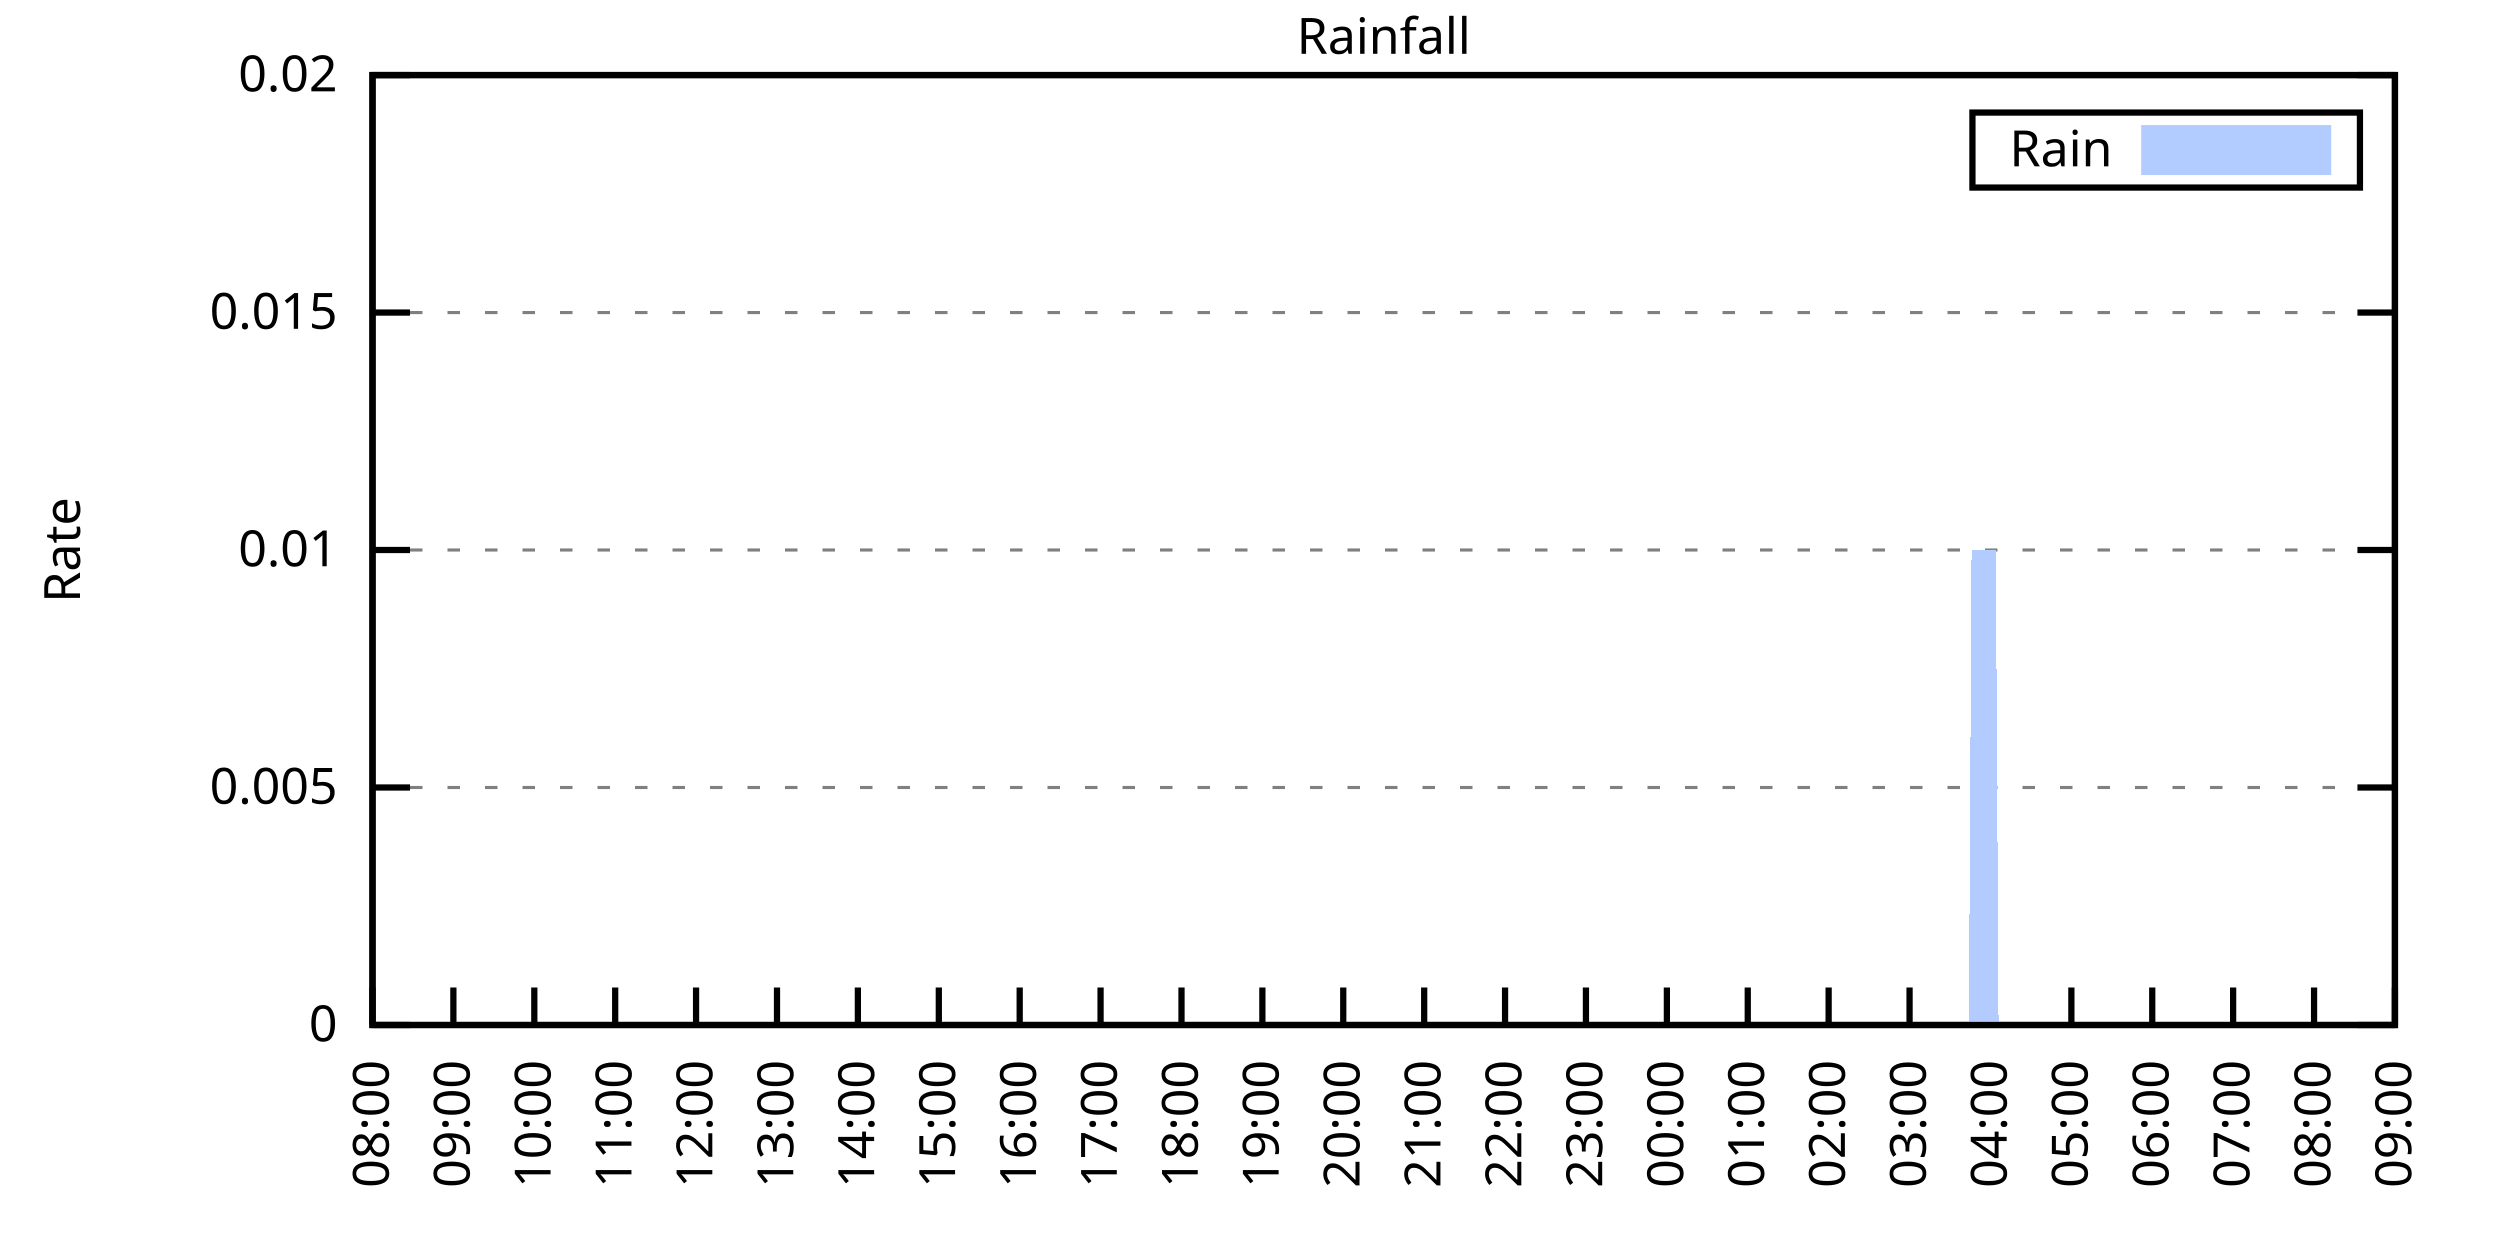
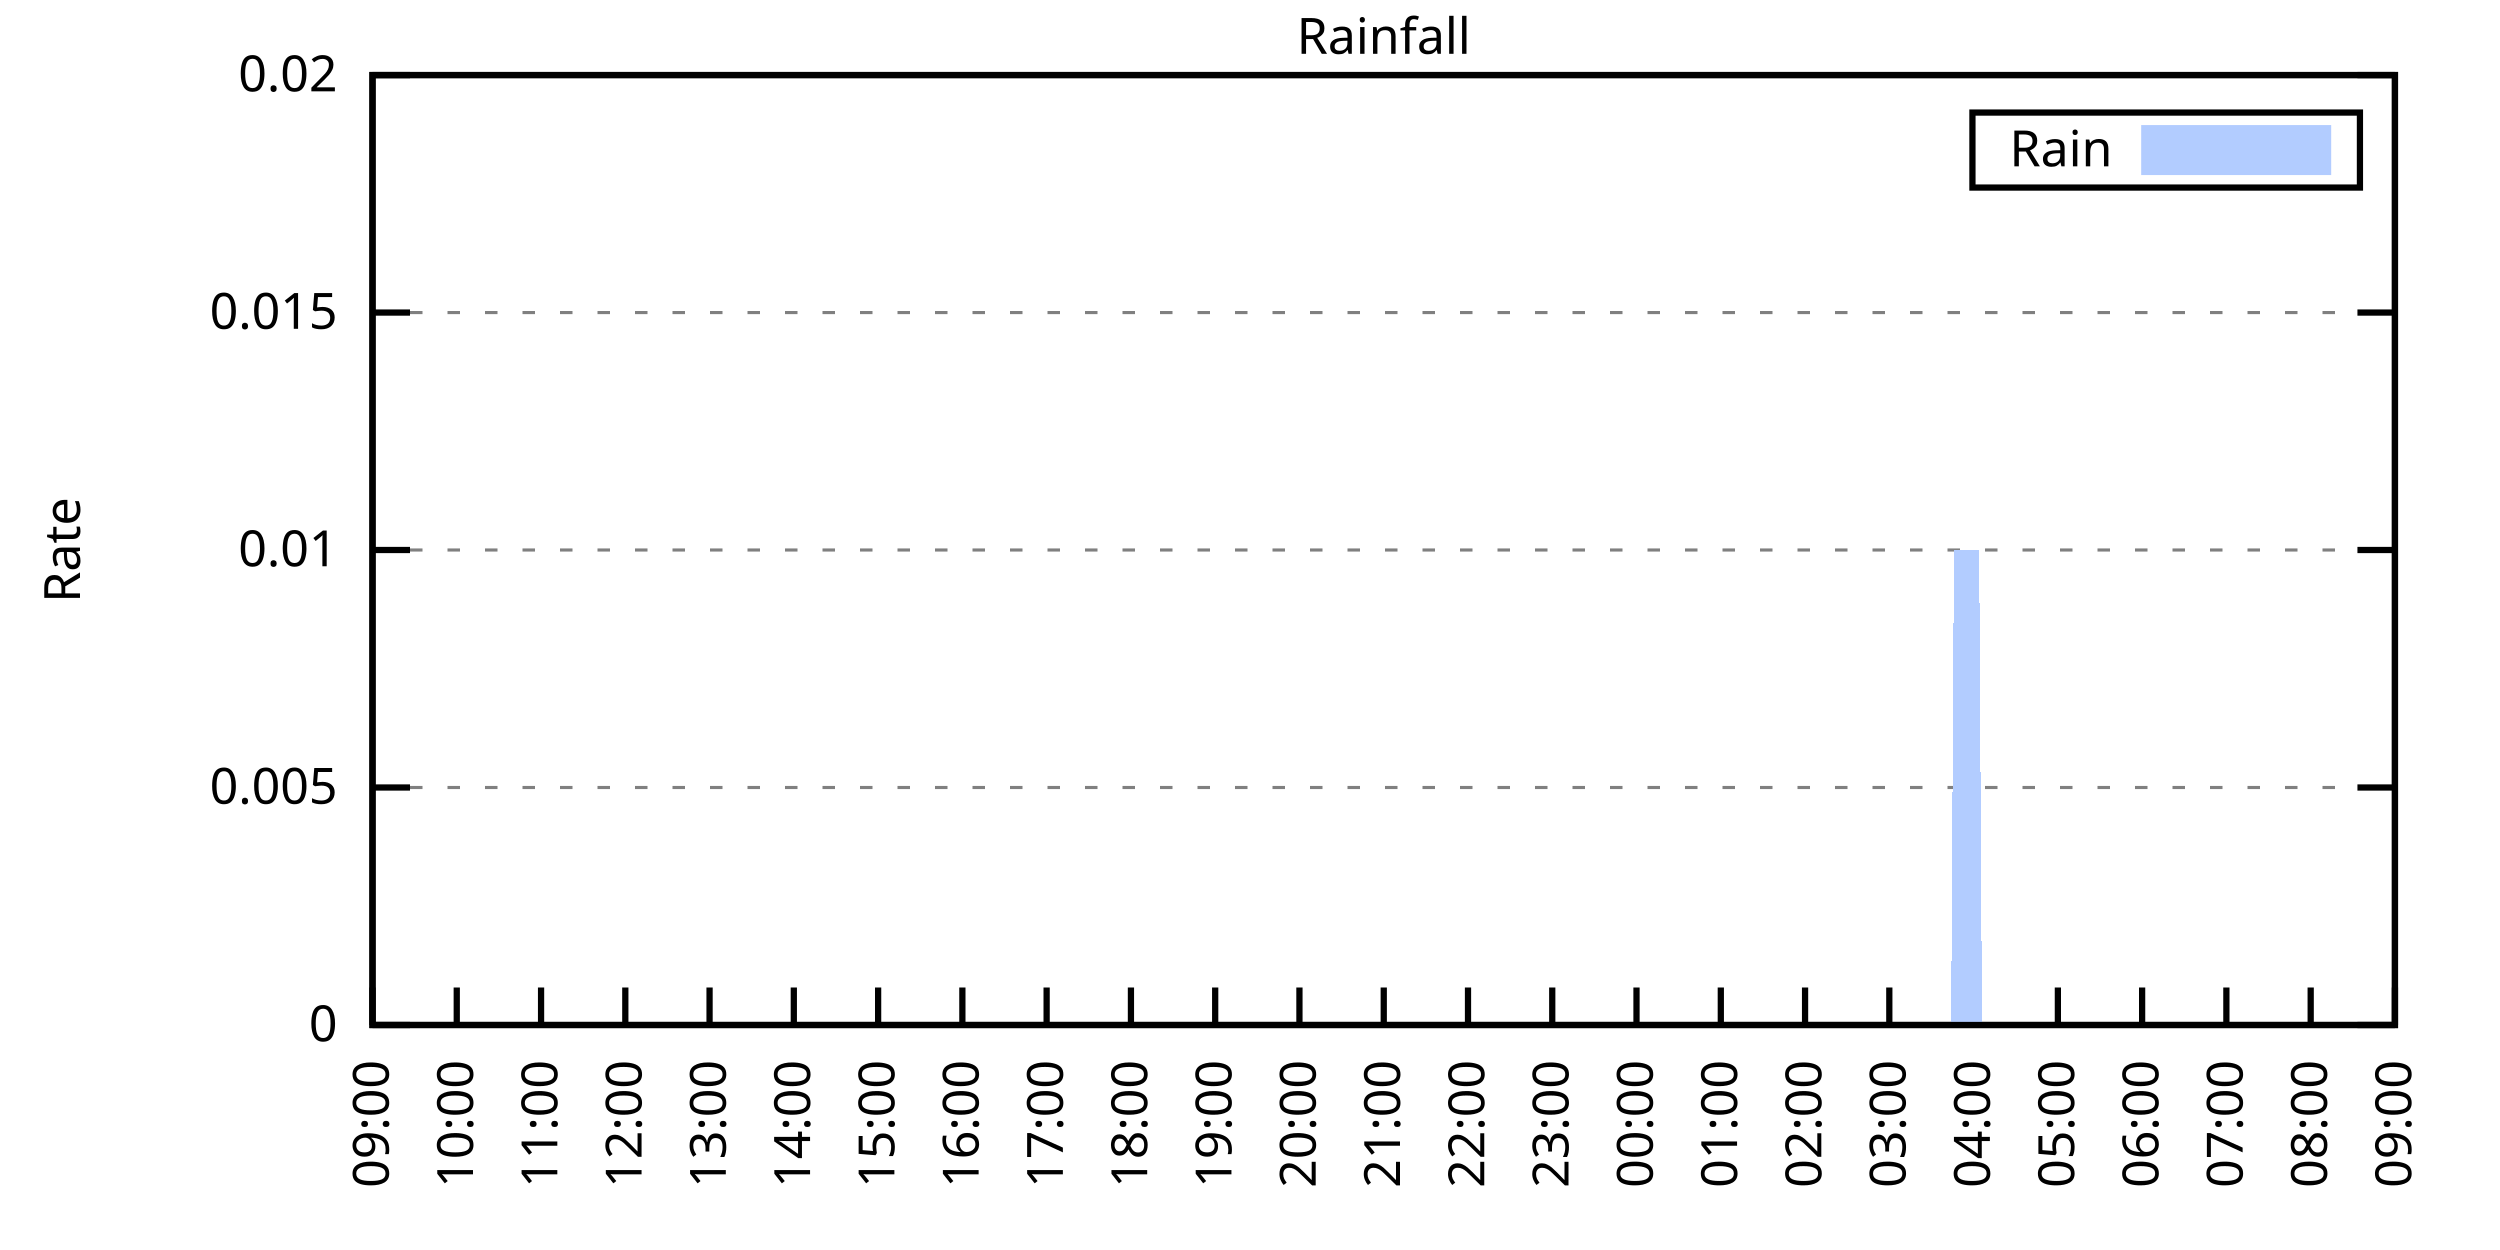
<svg xmlns="http://www.w3.org/2000/svg" xmlns:xlink="http://www.w3.org/1999/xlink" width="400" height="200" viewBox="0 0 400 200">
  <g id="gnuplot_canvas">
    <rect x="0" y="0" width="400" height="200" fill="none" />
    <defs>
      <circle id="gpDot" r="0.5" stroke-width="0.5" stroke="currentColor" />
      <path id="gpPt0" stroke-width="0.333" stroke="currentColor" d="M-1,0 h2 M0,-1 v2" />
      <path id="gpPt1" stroke-width="0.333" stroke="currentColor" d="M-1,-1 L1,1 M1,-1 L-1,1" />
      <path id="gpPt2" stroke-width="0.333" stroke="currentColor" d="M-1,0 L1,0 M0,-1 L0,1 M-1,-1 L1,1 M-1,1 L1,-1" />
      <rect id="gpPt3" stroke-width="0.333" stroke="currentColor" x="-1" y="-1" width="2" height="2" />
      <rect id="gpPt4" stroke-width="0.333" stroke="currentColor" fill="currentColor" x="-1" y="-1" width="2" height="2" />
      <circle id="gpPt5" stroke-width="0.333" stroke="currentColor" cx="0" cy="0" r="1" />
      <use xlink:href="#gpPt5" id="gpPt6" fill="currentColor" stroke="none" />
      <path id="gpPt7" stroke-width="0.333" stroke="currentColor" d="M0,-1.33 L-1.33,0.67 L1.33,0.67 z" />
      <use xlink:href="#gpPt7" id="gpPt8" fill="currentColor" stroke="none" />
      <use xlink:href="#gpPt7" id="gpPt9" stroke="currentColor" transform="rotate(180)" />
      <use xlink:href="#gpPt9" id="gpPt10" fill="currentColor" stroke="none" />
      <use xlink:href="#gpPt3" id="gpPt11" stroke="currentColor" transform="rotate(45)" />
      <use xlink:href="#gpPt11" id="gpPt12" fill="currentColor" stroke="none" />
      <path id="gpPt13" stroke-width="0.333" stroke="currentColor" d="M0,1.330 L1.265,0.411 L0.782,-1.067 L-0.782,-1.076 L-1.265,0.411 z" />
      <use xlink:href="#gpPt13" id="gpPt14" fill="currentColor" stroke="none" />
      <filter id="textbox" filterUnits="objectBoundingBox" x="0" y="0" height="1" width="1">
        <feFlood flood-color="white" flood-opacity="1" result="bgnd" />
        <feComposite in="SourceGraphic" in2="bgnd" operator="atop" />
      </filter>
      <filter id="greybox" filterUnits="objectBoundingBox" x="0" y="0" height="1" width="1">
        <feFlood flood-color="lightgrey" flood-opacity="1" result="grey" />
        <feComposite in="SourceGraphic" in2="grey" operator="atop" />
      </filter>
    </defs>
    <g fill="none" color="white" stroke="currentColor" stroke-width="1.00" stroke-linecap="butt" stroke-linejoin="miter">
</g>
    <g fill="none" color="black" stroke="currentColor" stroke-width="1.00" stroke-linecap="butt" stroke-linejoin="miter">
      <g stroke="none" shape-rendering="crispEdges">
        <polygon fill="rgb(255, 255, 255)" points="59.60,164.00 383.18,164.00 383.18,12.02 59.60,12.02 " />
      </g>
    </g>
    <g fill="none" color="black" stroke="currentColor" stroke-width="1.00" stroke-linecap="butt" stroke-linejoin="miter">
</g>
    <g fill="none" color="black" stroke="black" stroke-width="0.50" stroke-linecap="butt" stroke-linejoin="miter">
</g>
    <g fill="none" color="gray" stroke="currentColor" stroke-width="0.50" stroke-linecap="butt" stroke-linejoin="miter">
      <path stroke="gray" stroke-dasharray="2,4" class="gridline" d="M59.60,164.00 L383.19,164.00  " />
    </g>
    <g fill="none" color="gray" stroke="gray" stroke-width="1.00" stroke-linecap="butt" stroke-linejoin="miter">
</g>
    <g fill="none" color="black" stroke="currentColor" stroke-width="1.00" stroke-linecap="butt" stroke-linejoin="miter">
      <path stroke="black" d="M59.60,164.00 L65.60,164.00 M383.19,164.00 L377.19,164.00  " />
      <g transform="translate(54.00,166.60)" stroke="none" fill="black" font-family="Sans" font-size="8.00" text-anchor="end">
        <text>
          <tspan font-family="Sans"> 0</tspan>
        </text>
      </g>
    </g>
    <g fill="none" color="black" stroke="currentColor" stroke-width="1.00" stroke-linecap="butt" stroke-linejoin="miter">
</g>
    <g fill="none" color="black" stroke="black" stroke-width="0.50" stroke-linecap="butt" stroke-linejoin="miter">
</g>
    <g fill="none" color="gray" stroke="currentColor" stroke-width="0.50" stroke-linecap="butt" stroke-linejoin="miter">
      <path stroke="gray" stroke-dasharray="2,4" class="gridline" d="M59.60,126.00 L383.19,126.00  " />
    </g>
    <g fill="none" color="gray" stroke="gray" stroke-width="1.00" stroke-linecap="butt" stroke-linejoin="miter">
</g>
    <g fill="none" color="black" stroke="currentColor" stroke-width="1.00" stroke-linecap="butt" stroke-linejoin="miter">
      <path stroke="black" d="M59.60,126.00 L65.60,126.00 M383.19,126.00 L377.19,126.00  " />
      <g transform="translate(54.00,128.60)" stroke="none" fill="black" font-family="Sans" font-size="8.00" text-anchor="end">
        <text>
          <tspan font-family="Sans"> 0.005</tspan>
        </text>
      </g>
    </g>
    <g fill="none" color="black" stroke="currentColor" stroke-width="1.00" stroke-linecap="butt" stroke-linejoin="miter">
</g>
    <g fill="none" color="black" stroke="black" stroke-width="0.50" stroke-linecap="butt" stroke-linejoin="miter">
</g>
    <g fill="none" color="gray" stroke="currentColor" stroke-width="0.50" stroke-linecap="butt" stroke-linejoin="miter">
      <path stroke="gray" stroke-dasharray="2,4" class="gridline" d="M59.60,88.00 L383.19,88.00  " />
    </g>
    <g fill="none" color="gray" stroke="gray" stroke-width="1.00" stroke-linecap="butt" stroke-linejoin="miter">
</g>
    <g fill="none" color="black" stroke="currentColor" stroke-width="1.00" stroke-linecap="butt" stroke-linejoin="miter">
      <path stroke="black" d="M59.60,88.00 L65.60,88.00 M383.19,88.00 L377.19,88.00  " />
      <g transform="translate(54.00,90.60)" stroke="none" fill="black" font-family="Sans" font-size="8.00" text-anchor="end">
        <text>
          <tspan font-family="Sans"> 0.01</tspan>
        </text>
      </g>
    </g>
    <g fill="none" color="black" stroke="currentColor" stroke-width="1.00" stroke-linecap="butt" stroke-linejoin="miter">
</g>
    <g fill="none" color="black" stroke="black" stroke-width="0.50" stroke-linecap="butt" stroke-linejoin="miter">
</g>
    <g fill="none" color="gray" stroke="currentColor" stroke-width="0.50" stroke-linecap="butt" stroke-linejoin="miter">
      <path stroke="gray" stroke-dasharray="2,4" class="gridline" d="M59.60,50.01 L383.19,50.01  " />
    </g>
    <g fill="none" color="gray" stroke="gray" stroke-width="1.00" stroke-linecap="butt" stroke-linejoin="miter">
</g>
    <g fill="none" color="black" stroke="currentColor" stroke-width="1.00" stroke-linecap="butt" stroke-linejoin="miter">
      <path stroke="black" d="M59.60,50.01 L65.60,50.01 M383.19,50.01 L377.19,50.01  " />
      <g transform="translate(54.00,52.61)" stroke="none" fill="black" font-family="Sans" font-size="8.00" text-anchor="end">
        <text>
          <tspan font-family="Sans"> 0.015</tspan>
        </text>
      </g>
    </g>
    <g fill="none" color="black" stroke="currentColor" stroke-width="1.00" stroke-linecap="butt" stroke-linejoin="miter">
</g>
    <g fill="none" color="black" stroke="black" stroke-width="0.50" stroke-linecap="butt" stroke-linejoin="miter">
</g>
    <g fill="none" color="gray" stroke="currentColor" stroke-width="0.50" stroke-linecap="butt" stroke-linejoin="miter">
      <path stroke="gray" stroke-dasharray="2,4" class="gridline" d="M59.60,12.01 L383.19,12.01  " />
    </g>
    <g fill="none" color="gray" stroke="gray" stroke-width="1.00" stroke-linecap="butt" stroke-linejoin="miter">
</g>
    <g fill="none" color="black" stroke="currentColor" stroke-width="1.00" stroke-linecap="butt" stroke-linejoin="miter">
      <path stroke="black" d="M59.60,12.01 L65.60,12.01 M383.19,12.01 L377.19,12.01  " />
      <g transform="translate(54.00,14.61)" stroke="none" fill="black" font-family="Sans" font-size="8.00" text-anchor="end">
        <text>
          <tspan font-family="Sans"> 0.02</tspan>
        </text>
      </g>
    </g>
    <g fill="none" color="black" stroke="currentColor" stroke-width="1.00" stroke-linecap="butt" stroke-linejoin="miter">
      <path stroke="black" d="M59.60,164.00 L59.60,158.00  " />
      <g transform="translate(62.20,169.60) rotate(270.00)" stroke="none" fill="black" font-family="Sans" font-size="8.00" text-anchor="end">
        <text>
-           <tspan font-family="Sans">08:00</tspan>
-         </text>
-       </g>
-     </g>
-     <g fill="none" color="black" stroke="currentColor" stroke-width="1.00" stroke-linecap="butt" stroke-linejoin="miter">
-       <path stroke="black" d="M72.54,164.00 L72.54,158.00  " />
-       <g transform="translate(75.14,169.60) rotate(270.00)" stroke="none" fill="black" font-family="Sans" font-size="8.00" text-anchor="end">
-         <text>
          <tspan font-family="Sans">09:00</tspan>
        </text>
      </g>
    </g>
    <g fill="none" color="black" stroke="currentColor" stroke-width="1.00" stroke-linecap="butt" stroke-linejoin="miter">
-       <path stroke="black" d="M85.49,164.00 L85.49,158.00  " />
-       <g transform="translate(88.09,169.60) rotate(270.00)" stroke="none" fill="black" font-family="Sans" font-size="8.00" text-anchor="end">
+       <path stroke="black" d="M73.08,164.00 L73.08,158.00  " />
+       <g transform="translate(75.68,169.60) rotate(270.00)" stroke="none" fill="black" font-family="Sans" font-size="8.00" text-anchor="end">
        <text>
          <tspan font-family="Sans">10:00</tspan>
        </text>
      </g>
    </g>
    <g fill="none" color="black" stroke="currentColor" stroke-width="1.00" stroke-linecap="butt" stroke-linejoin="miter">
-       <path stroke="black" d="M98.43,164.00 L98.43,158.00  " />
-       <g transform="translate(101.03,169.60) rotate(270.00)" stroke="none" fill="black" font-family="Sans" font-size="8.00" text-anchor="end">
+       <path stroke="black" d="M86.57,164.00 L86.57,158.00  " />
+       <g transform="translate(89.17,169.60) rotate(270.00)" stroke="none" fill="black" font-family="Sans" font-size="8.00" text-anchor="end">
        <text>
          <tspan font-family="Sans">11:00</tspan>
        </text>
      </g>
    </g>
    <g fill="none" color="black" stroke="currentColor" stroke-width="1.00" stroke-linecap="butt" stroke-linejoin="miter">
-       <path stroke="black" d="M111.37,164.00 L111.37,158.00  " />
-       <g transform="translate(113.97,169.60) rotate(270.00)" stroke="none" fill="black" font-family="Sans" font-size="8.00" text-anchor="end">
+       <path stroke="black" d="M100.05,164.00 L100.05,158.00  " />
+       <g transform="translate(102.65,169.60) rotate(270.00)" stroke="none" fill="black" font-family="Sans" font-size="8.00" text-anchor="end">
        <text>
          <tspan font-family="Sans">12:00</tspan>
        </text>
      </g>
    </g>
    <g fill="none" color="black" stroke="currentColor" stroke-width="1.00" stroke-linecap="butt" stroke-linejoin="miter">
-       <path stroke="black" d="M124.32,164.00 L124.32,158.00  " />
-       <g transform="translate(126.92,169.60) rotate(270.00)" stroke="none" fill="black" font-family="Sans" font-size="8.00" text-anchor="end">
+       <path stroke="black" d="M113.53,164.00 L113.53,158.00  " />
+       <g transform="translate(116.13,169.60) rotate(270.00)" stroke="none" fill="black" font-family="Sans" font-size="8.00" text-anchor="end">
        <text>
          <tspan font-family="Sans">13:00</tspan>
        </text>
      </g>
    </g>
    <g fill="none" color="black" stroke="currentColor" stroke-width="1.00" stroke-linecap="butt" stroke-linejoin="miter">
-       <path stroke="black" d="M137.26,164.00 L137.26,158.00  " />
-       <g transform="translate(139.86,169.60) rotate(270.00)" stroke="none" fill="black" font-family="Sans" font-size="8.00" text-anchor="end">
+       <path stroke="black" d="M127.01,164.00 L127.01,158.00  " />
+       <g transform="translate(129.61,169.60) rotate(270.00)" stroke="none" fill="black" font-family="Sans" font-size="8.00" text-anchor="end">
        <text>
          <tspan font-family="Sans">14:00</tspan>
        </text>
      </g>
    </g>
    <g fill="none" color="black" stroke="currentColor" stroke-width="1.00" stroke-linecap="butt" stroke-linejoin="miter">
-       <path stroke="black" d="M150.21,164.00 L150.21,158.00  " />
-       <g transform="translate(152.81,169.60) rotate(270.00)" stroke="none" fill="black" font-family="Sans" font-size="8.00" text-anchor="end">
+       <path stroke="black" d="M140.50,164.00 L140.50,158.00  " />
+       <g transform="translate(143.10,169.60) rotate(270.00)" stroke="none" fill="black" font-family="Sans" font-size="8.00" text-anchor="end">
        <text>
          <tspan font-family="Sans">15:00</tspan>
        </text>
      </g>
    </g>
    <g fill="none" color="black" stroke="currentColor" stroke-width="1.00" stroke-linecap="butt" stroke-linejoin="miter">
-       <path stroke="black" d="M163.15,164.00 L163.15,158.00  " />
-       <g transform="translate(165.75,169.60) rotate(270.00)" stroke="none" fill="black" font-family="Sans" font-size="8.00" text-anchor="end">
+       <path stroke="black" d="M153.98,164.00 L153.98,158.00  " />
+       <g transform="translate(156.58,169.60) rotate(270.00)" stroke="none" fill="black" font-family="Sans" font-size="8.00" text-anchor="end">
        <text>
          <tspan font-family="Sans">16:00</tspan>
        </text>
      </g>
    </g>
    <g fill="none" color="black" stroke="currentColor" stroke-width="1.00" stroke-linecap="butt" stroke-linejoin="miter">
-       <path stroke="black" d="M176.09,164.00 L176.09,158.00  " />
-       <g transform="translate(178.69,169.60) rotate(270.00)" stroke="none" fill="black" font-family="Sans" font-size="8.00" text-anchor="end">
+       <path stroke="black" d="M167.46,164.00 L167.46,158.00  " />
+       <g transform="translate(170.06,169.60) rotate(270.00)" stroke="none" fill="black" font-family="Sans" font-size="8.00" text-anchor="end">
        <text>
          <tspan font-family="Sans">17:00</tspan>
        </text>
      </g>
    </g>
    <g fill="none" color="black" stroke="currentColor" stroke-width="1.00" stroke-linecap="butt" stroke-linejoin="miter">
-       <path stroke="black" d="M189.04,164.00 L189.04,158.00  " />
-       <g transform="translate(191.64,169.60) rotate(270.00)" stroke="none" fill="black" font-family="Sans" font-size="8.00" text-anchor="end">
+       <path stroke="black" d="M180.95,164.00 L180.95,158.00  " />
+       <g transform="translate(183.55,169.60) rotate(270.00)" stroke="none" fill="black" font-family="Sans" font-size="8.00" text-anchor="end">
        <text>
          <tspan font-family="Sans">18:00</tspan>
        </text>
      </g>
    </g>
    <g fill="none" color="black" stroke="currentColor" stroke-width="1.00" stroke-linecap="butt" stroke-linejoin="miter">
-       <path stroke="black" d="M201.98,164.00 L201.98,158.00  " />
-       <g transform="translate(204.58,169.60) rotate(270.00)" stroke="none" fill="black" font-family="Sans" font-size="8.00" text-anchor="end">
+       <path stroke="black" d="M194.43,164.00 L194.43,158.00  " />
+       <g transform="translate(197.03,169.60) rotate(270.00)" stroke="none" fill="black" font-family="Sans" font-size="8.00" text-anchor="end">
        <text>
          <tspan font-family="Sans">19:00</tspan>
        </text>
      </g>
    </g>
    <g fill="none" color="black" stroke="currentColor" stroke-width="1.00" stroke-linecap="butt" stroke-linejoin="miter">
-       <path stroke="black" d="M214.92,164.00 L214.92,158.00  " />
-       <g transform="translate(217.52,169.60) rotate(270.00)" stroke="none" fill="black" font-family="Sans" font-size="8.00" text-anchor="end">
+       <path stroke="black" d="M207.91,164.00 L207.91,158.00  " />
+       <g transform="translate(210.51,169.60) rotate(270.00)" stroke="none" fill="black" font-family="Sans" font-size="8.00" text-anchor="end">
        <text>
          <tspan font-family="Sans">20:00</tspan>
        </text>
      </g>
    </g>
    <g fill="none" color="black" stroke="currentColor" stroke-width="1.00" stroke-linecap="butt" stroke-linejoin="miter">
-       <path stroke="black" d="M227.87,164.00 L227.87,158.00  " />
-       <g transform="translate(230.47,169.60) rotate(270.00)" stroke="none" fill="black" font-family="Sans" font-size="8.00" text-anchor="end">
+       <path stroke="black" d="M221.40,164.00 L221.40,158.00  " />
+       <g transform="translate(224.00,169.60) rotate(270.00)" stroke="none" fill="black" font-family="Sans" font-size="8.00" text-anchor="end">
        <text>
          <tspan font-family="Sans">21:00</tspan>
        </text>
      </g>
    </g>
    <g fill="none" color="black" stroke="currentColor" stroke-width="1.00" stroke-linecap="butt" stroke-linejoin="miter">
-       <path stroke="black" d="M240.81,164.00 L240.81,158.00  " />
-       <g transform="translate(243.41,169.60) rotate(270.00)" stroke="none" fill="black" font-family="Sans" font-size="8.00" text-anchor="end">
+       <path stroke="black" d="M234.88,164.00 L234.88,158.00  " />
+       <g transform="translate(237.48,169.60) rotate(270.00)" stroke="none" fill="black" font-family="Sans" font-size="8.00" text-anchor="end">
        <text>
          <tspan font-family="Sans">22:00</tspan>
        </text>
      </g>
    </g>
    <g fill="none" color="black" stroke="currentColor" stroke-width="1.00" stroke-linecap="butt" stroke-linejoin="miter">
-       <path stroke="black" d="M253.75,164.00 L253.75,158.00  " />
-       <g transform="translate(256.35,169.60) rotate(270.00)" stroke="none" fill="black" font-family="Sans" font-size="8.00" text-anchor="end">
+       <path stroke="black" d="M248.36,164.00 L248.36,158.00  " />
+       <g transform="translate(250.96,169.60) rotate(270.00)" stroke="none" fill="black" font-family="Sans" font-size="8.00" text-anchor="end">
        <text>
          <tspan font-family="Sans">23:00</tspan>
        </text>
      </g>
    </g>
    <g fill="none" color="black" stroke="currentColor" stroke-width="1.00" stroke-linecap="butt" stroke-linejoin="miter">
-       <path stroke="black" d="M266.70,164.00 L266.70,158.00  " />
-       <g transform="translate(269.30,169.60) rotate(270.00)" stroke="none" fill="black" font-family="Sans" font-size="8.00" text-anchor="end">
+       <path stroke="black" d="M261.84,164.00 L261.84,158.00  " />
+       <g transform="translate(264.44,169.60) rotate(270.00)" stroke="none" fill="black" font-family="Sans" font-size="8.00" text-anchor="end">
        <text>
          <tspan font-family="Sans">00:00</tspan>
        </text>
      </g>
    </g>
    <g fill="none" color="black" stroke="currentColor" stroke-width="1.00" stroke-linecap="butt" stroke-linejoin="miter">
-       <path stroke="black" d="M279.64,164.00 L279.64,158.00  " />
-       <g transform="translate(282.24,169.60) rotate(270.00)" stroke="none" fill="black" font-family="Sans" font-size="8.00" text-anchor="end">
+       <path stroke="black" d="M275.33,164.00 L275.33,158.00  " />
+       <g transform="translate(277.93,169.60) rotate(270.00)" stroke="none" fill="black" font-family="Sans" font-size="8.00" text-anchor="end">
        <text>
          <tspan font-family="Sans">01:00</tspan>
        </text>
      </g>
    </g>
    <g fill="none" color="black" stroke="currentColor" stroke-width="1.00" stroke-linecap="butt" stroke-linejoin="miter">
-       <path stroke="black" d="M292.58,164.00 L292.58,158.00  " />
-       <g transform="translate(295.18,169.60) rotate(270.00)" stroke="none" fill="black" font-family="Sans" font-size="8.00" text-anchor="end">
+       <path stroke="black" d="M288.81,164.00 L288.81,158.00  " />
+       <g transform="translate(291.41,169.60) rotate(270.00)" stroke="none" fill="black" font-family="Sans" font-size="8.00" text-anchor="end">
        <text>
          <tspan font-family="Sans">02:00</tspan>
        </text>
      </g>
    </g>
    <g fill="none" color="black" stroke="currentColor" stroke-width="1.00" stroke-linecap="butt" stroke-linejoin="miter">
-       <path stroke="black" d="M305.53,164.00 L305.53,158.00  " />
-       <g transform="translate(308.13,169.60) rotate(270.00)" stroke="none" fill="black" font-family="Sans" font-size="8.00" text-anchor="end">
+       <path stroke="black" d="M302.29,164.00 L302.29,158.00  " />
+       <g transform="translate(304.89,169.60) rotate(270.00)" stroke="none" fill="black" font-family="Sans" font-size="8.00" text-anchor="end">
        <text>
          <tspan font-family="Sans">03:00</tspan>
        </text>
      </g>
    </g>
    <g fill="none" color="black" stroke="currentColor" stroke-width="1.00" stroke-linecap="butt" stroke-linejoin="miter">
-       <path stroke="black" d="M318.47,164.00 L318.47,158.00  " />
-       <g transform="translate(321.07,169.60) rotate(270.00)" stroke="none" fill="black" font-family="Sans" font-size="8.00" text-anchor="end">
+       <path stroke="black" d="M315.78,164.00 L315.78,158.00  " />
+       <g transform="translate(318.38,169.60) rotate(270.00)" stroke="none" fill="black" font-family="Sans" font-size="8.00" text-anchor="end">
        <text>
          <tspan font-family="Sans">04:00</tspan>
        </text>
      </g>
    </g>
    <g fill="none" color="black" stroke="currentColor" stroke-width="1.00" stroke-linecap="butt" stroke-linejoin="miter">
-       <path stroke="black" d="M331.42,164.00 L331.42,158.00  " />
-       <g transform="translate(334.02,169.60) rotate(270.00)" stroke="none" fill="black" font-family="Sans" font-size="8.00" text-anchor="end">
+       <path stroke="black" d="M329.26,164.00 L329.26,158.00  " />
+       <g transform="translate(331.86,169.60) rotate(270.00)" stroke="none" fill="black" font-family="Sans" font-size="8.00" text-anchor="end">
        <text>
          <tspan font-family="Sans">05:00</tspan>
        </text>
      </g>
    </g>
    <g fill="none" color="black" stroke="currentColor" stroke-width="1.00" stroke-linecap="butt" stroke-linejoin="miter">
-       <path stroke="black" d="M344.36,164.00 L344.36,158.00  " />
-       <g transform="translate(346.96,169.60) rotate(270.00)" stroke="none" fill="black" font-family="Sans" font-size="8.00" text-anchor="end">
+       <path stroke="black" d="M342.74,164.00 L342.74,158.00  " />
+       <g transform="translate(345.34,169.60) rotate(270.00)" stroke="none" fill="black" font-family="Sans" font-size="8.00" text-anchor="end">
        <text>
          <tspan font-family="Sans">06:00</tspan>
        </text>
      </g>
    </g>
    <g fill="none" color="black" stroke="currentColor" stroke-width="1.00" stroke-linecap="butt" stroke-linejoin="miter">
-       <path stroke="black" d="M357.30,164.00 L357.30,158.00  " />
-       <g transform="translate(359.90,169.60) rotate(270.00)" stroke="none" fill="black" font-family="Sans" font-size="8.00" text-anchor="end">
+       <path stroke="black" d="M356.22,164.00 L356.22,158.00  " />
+       <g transform="translate(358.82,169.60) rotate(270.00)" stroke="none" fill="black" font-family="Sans" font-size="8.00" text-anchor="end">
        <text>
          <tspan font-family="Sans">07:00</tspan>
        </text>
      </g>
    </g>
    <g fill="none" color="black" stroke="currentColor" stroke-width="1.00" stroke-linecap="butt" stroke-linejoin="miter">
-       <path stroke="black" d="M370.25,164.00 L370.25,158.00  " />
-       <g transform="translate(372.85,169.60) rotate(270.00)" stroke="none" fill="black" font-family="Sans" font-size="8.00" text-anchor="end">
+       <path stroke="black" d="M369.71,164.00 L369.71,158.00  " />
+       <g transform="translate(372.31,169.60) rotate(270.00)" stroke="none" fill="black" font-family="Sans" font-size="8.00" text-anchor="end">
        <text>
          <tspan font-family="Sans">08:00</tspan>
        </text>
      </g>
    </g>
    <g fill="none" color="black" stroke="currentColor" stroke-width="1.00" stroke-linecap="butt" stroke-linejoin="miter">
      <path stroke="black" d="M383.19,164.00 L383.19,158.00  " />
      <g transform="translate(385.79,169.60) rotate(270.00)" stroke="none" fill="black" font-family="Sans" font-size="8.00" text-anchor="end">
        <text>
          <tspan font-family="Sans">09:00</tspan>
        </text>
      </g>
    </g>
    <g fill="none" color="black" stroke="currentColor" stroke-width="1.00" stroke-linecap="butt" stroke-linejoin="miter">
</g>
    <g fill="none" color="black" stroke="currentColor" stroke-width="1.00" stroke-linecap="butt" stroke-linejoin="miter">
      <path stroke="black" d="M59.60,12.01 L59.60,164.00 L383.19,164.00 L383.19,12.01 L59.60,12.01 Z  " />
    </g>
    <g fill="none" color="black" stroke="currentColor" stroke-width="1.00" stroke-linecap="butt" stroke-linejoin="miter">
</g>
    <g fill="none" color="black" stroke="currentColor" stroke-width="1.00" stroke-linecap="butt" stroke-linejoin="miter">
      <path stroke="black" d="M315.59,30.01 L315.59,18.01 L377.59,18.01 L377.59,30.01 L315.59,30.01 Z  " />
    </g>
    <g id="Rainfall_plot_1">
      <g fill="none" color="white" stroke="black" stroke-width="2.00" stroke-linecap="butt" stroke-linejoin="miter">
</g>
      <g fill="none" color="black" stroke="currentColor" stroke-width="2.00" stroke-linecap="butt" stroke-linejoin="miter">
        <g transform="translate(337.99,26.61)" stroke="none" fill="black" font-family="Sans" font-size="8.00" text-anchor="end">
          <text>
            <tspan font-family="Sans">Rain</tspan>
          </text>
        </g>
      </g>
      <g fill="none" color="black" stroke="currentColor" stroke-width="2.00" stroke-linecap="butt" stroke-linejoin="miter">
        <g stroke="none" shape-rendering="crispEdges">
          <polygon fill="rgb(178, 204, 255)" points="343.59,27.01 371.99,27.01 371.99,21.01 343.59,21.01 " />
        </g>
        <path stroke="rgb(178, 204, 255)" d="M343.59,27.01 L371.99,27.01 L371.99,21.01 L343.59,21.01 L343.59,27.01 Z  " />
      </g>
      <g fill="none" color="black" stroke="currentColor" stroke-width="2.00" stroke-linecap="butt" stroke-linejoin="miter">
        <g stroke="none" shape-rendering="crispEdges">
-           <polygon fill="rgb(178, 204, 255)" points="69.52,164.00 69.95,164.00 70.39,164.00 70.82,164.00 71.25,164.00 71.68,164.00 72.11,164.00 72.54,164.00 72.98,164.00 73.41,164.00 73.84,164.00 74.27,164.00 74.70,164.00 75.13,164.00 75.56,164.00 76.00,164.00 76.43,164.00 76.86,164.00 77.29,164.00 77.72,164.00 78.15,164.00 78.58,164.00 79.02,164.00 79.45,164.00 79.88,164.00 80.31,164.00 80.74,164.00 81.17,164.00 81.60,164.00 82.04,164.00 82.47,164.00 82.90,164.00 83.33,164.00 83.76,164.00 84.19,164.00 84.62,164.00 85.06,164.00 85.49,164.00 85.92,164.00 86.35,164.00 86.78,164.00 87.21,164.00 87.64,164.00 88.08,164.00 88.51,164.00 88.94,164.00 89.37,164.00 89.80,164.00 90.23,164.00 90.66,164.00 91.10,164.00 91.53,164.00 91.96,164.00 92.39,164.00 92.82,164.00 93.25,164.00 93.68,164.00 94.12,164.00 94.55,164.00 94.98,164.00 95.41,164.00 95.84,164.00 96.27,164.00 96.70,164.00 97.14,164.00 97.57,164.00 98.00,164.00 98.43,164.00 98.86,164.00 99.29,164.00 99.73,164.00 100.16,164.00 100.59,164.00 101.02,164.00 101.45,164.00 101.88,164.00 102.31,164.00 102.75,164.00 103.18,164.00 103.61,164.00 104.04,164.00 104.47,164.00 104.90,164.00 105.33,164.00 105.77,164.00 106.20,164.00 106.63,164.00 107.06,164.00 107.49,164.00 107.92,164.00 108.35,164.00 108.79,164.00 109.22,164.00 109.65,164.00 110.08,164.00 110.51,164.00 110.94,164.00 111.37,164.00 111.81,164.00 112.24,164.00 112.67,164.00 113.10,164.00 113.53,164.00 113.96,164.00 114.39,164.00 114.83,164.00 115.26,164.00 115.69,164.00 116.12,164.00 116.55,164.00 116.98,164.00 117.41,164.00 117.85,164.00 118.28,164.00 118.71,164.00 119.14,164.00 119.57,164.00 120.00,164.00 120.43,164.00 120.87,164.00 121.30,164.00 121.73,164.00 122.16,164.00 122.59,164.00 123.02,164.00 123.46,164.00 123.89,164.00 124.32,164.00 124.75,164.00 125.18,164.00 125.61,164.00 126.04,164.00 126.48,164.00 126.91,164.00 127.34,164.00 127.77,164.00 128.20,164.00 128.63,164.00 129.06,164.00 129.50,164.00 129.93,164.00 130.36,164.00 130.79,164.00 131.22,164.00 131.65,164.00 132.08,164.00 132.52,164.00 132.95,164.00 133.38,164.00 133.81,164.00 134.24,164.00 134.67,164.00 135.10,164.00 135.54,164.00 135.97,164.00 136.40,164.00 136.83,164.00 137.26,164.00 137.69,164.00 138.12,164.00 138.56,164.00 138.99,164.00 139.42,164.00 139.85,164.00 140.28,164.00 140.71,164.00 141.14,164.00 141.58,164.00 142.01,164.00 142.44,164.00 142.87,164.00 143.30,164.00 143.73,164.00 144.16,164.00 144.60,164.00 145.03,164.00 145.46,164.00 145.89,164.00 146.32,164.00 146.75,164.00 147.19,164.00 147.62,164.00 148.05,164.00 148.48,164.00 148.91,164.00 149.34,164.00 149.77,164.00 150.21,164.00 150.64,164.00 151.07,164.00 151.50,164.00 151.93,164.00 152.36,164.00 152.79,164.00 153.23,164.00 153.66,164.00 154.09,164.00 154.52,164.00 154.95,164.00 155.38,164.00 155.81,164.00 156.25,164.00 156.68,164.00 157.11,164.00 157.54,164.00 157.97,164.00 158.40,164.00 158.83,164.00 159.27,164.00 159.70,164.00 160.13,164.00 160.56,164.00 160.99,164.00 161.42,164.00 161.85,164.00 162.29,164.00 162.72,164.00 163.15,164.00 163.58,164.00 164.01,164.00 164.44,164.00 164.87,164.00 165.31,164.00 165.74,164.00 166.17,164.00 166.60,164.00 167.03,164.00 167.46,164.00 167.89,164.00 168.33,164.00 168.76,164.00 169.19,164.00 169.62,164.00 170.05,164.00 170.48,164.00 170.91,164.00 171.35,164.00 171.78,164.00 172.21,164.00 172.64,164.00 173.07,164.00 173.50,164.00 173.94,164.00 174.37,164.00 174.80,164.00 175.23,164.00 175.66,164.00 176.09,164.00 176.52,164.00 176.96,164.00 177.39,164.00 177.82,164.00 178.25,164.00 178.68,164.00 179.11,164.00 179.54,164.00 179.98,164.00 180.41,164.00 180.84,164.00 181.27,164.00 181.70,164.00 182.13,164.00 182.56,164.00 183.00,164.00 183.43,164.00 183.86,164.00 184.29,164.00 184.72,164.00 185.15,164.00 185.58,164.00 186.02,164.00 186.45,164.00 186.88,164.00 187.31,164.00 187.74,164.00 188.17,164.00 188.60,164.00 189.04,164.00 189.47,164.00 189.90,164.00 190.33,164.00 190.76,164.00 191.19,164.00 191.62,164.00 192.06,164.00 192.49,164.00 192.92,164.00 193.35,164.00 193.78,164.00 194.21,164.00 194.64,164.00 195.08,164.00 195.51,164.00 195.94,164.00 196.37,164.00 196.80,164.00 197.23,164.00 197.67,164.00 198.10,164.00 198.53,164.00 198.96,164.00 199.39,164.00 199.82,164.00 200.25,164.00 200.69,164.00 201.12,164.00 201.55,164.00 201.98,164.00 202.41,164.00 202.84,164.00 203.27,164.00 203.71,164.00 204.14,164.00 204.57,164.00 205.00,164.00 205.43,164.00 205.86,164.00 206.29,164.00 206.73,164.00 207.16,164.00 207.59,164.00 208.02,164.00 208.45,164.00 208.88,164.00 209.31,164.00 209.75,164.00 210.18,164.00 210.61,164.00 211.04,164.00 211.47,164.00 211.90,164.00 212.33,164.00 212.77,164.00 213.20,164.00 213.63,164.00 214.06,164.00 214.49,164.00 214.92,164.00 215.35,164.00 215.79,164.00 216.22,164.00 216.65,164.00 217.08,164.00 217.51,164.00 217.94,164.00 218.37,164.00 218.81,164.00 219.24,164.00 219.67,164.00 220.10,164.00 220.53,164.00 220.96,164.00 221.40,164.00 221.83,164.00 222.26,164.00 222.69,164.00 223.12,164.00 223.55,164.00 223.98,164.00 224.42,164.00 224.85,164.00 225.28,164.00 225.71,164.00 226.14,164.00 226.57,164.00 227.00,164.00 227.44,164.00 227.87,164.00 228.30,164.00 228.73,164.00 229.16,164.00 229.59,164.00 230.02,164.00 230.46,164.00 230.89,164.00 231.32,164.00 231.75,164.00 232.18,164.00 232.61,164.00 233.04,164.00 233.48,164.00 233.91,164.00 234.34,164.00 234.77,164.00 235.20,164.00 235.63,164.00 236.06,164.00 236.50,164.00 236.93,164.00 237.36,164.00 237.79,164.00 238.22,164.00 238.65,164.00 239.08,164.00 239.52,164.00 239.95,164.00 240.38,164.00 240.81,164.00 241.24,164.00 241.67,164.00 242.10,164.00 242.54,164.00 242.97,164.00 243.40,164.00 243.83,164.00 244.26,164.00 244.69,164.00 245.12,164.00 245.56,164.00 245.99,164.00 246.42,164.00 246.85,164.00 247.28,164.00 247.71,164.00 248.15,164.00 248.58,164.00 249.01,164.00 249.44,164.00 249.87,164.00 250.30,164.00 250.73,164.00 251.17,164.00 251.60,164.00 252.03,164.00 252.46,164.00 252.89,164.00 253.32,164.00 253.75,164.00 254.19,164.00 254.62,164.00 255.05,164.00 255.48,164.00 255.91,164.00 256.34,164.00 256.77,164.00 257.21,164.00 257.64,164.00 258.07,164.00 258.50,164.00 258.93,164.00 259.36,164.00 259.79,164.00 260.23,164.00 260.66,164.00 261.09,164.00 261.52,164.00 261.95,164.00 262.38,164.00 262.81,164.00 263.25,164.00 263.68,164.00 264.11,164.00 264.54,164.00 264.97,164.00 265.40,164.00 265.83,164.00 266.27,164.00 266.70,164.00 267.13,164.00 267.56,164.00 267.99,164.00 268.42,164.00 268.85,164.00 269.29,164.00 269.72,164.00 270.15,164.00 270.58,164.00 271.01,164.00 271.44,164.00 271.88,164.00 272.31,164.00 272.74,164.00 273.17,164.00 273.60,164.00 274.03,164.00 274.46,164.00 274.90,164.00 275.33,164.00 275.76,164.00 276.19,164.00 276.62,164.00 277.05,164.00 277.48,164.00 277.92,164.00 278.35,164.00 278.78,164.00 279.21,164.00 279.64,164.00 280.07,164.00 280.50,164.00 280.94,164.00 281.37,164.00 281.80,164.00 282.23,164.00 282.66,164.00 283.09,164.00 283.52,164.00 283.96,164.00 284.39,164.00 284.82,164.00 285.25,164.00 285.68,164.00 286.11,164.00 286.54,164.00 286.98,164.00 287.41,164.00 287.84,164.00 288.27,164.00 288.70,164.00 289.13,164.00 289.56,164.00 290.00,164.00 290.43,164.00 290.86,164.00 291.29,164.00 291.72,164.00 292.15,164.00 292.58,164.00 293.02,164.00 293.45,164.00 293.88,164.00 294.31,164.00 294.74,164.00 295.17,164.00 295.60,164.00 296.04,164.00 296.47,164.00 296.90,164.00 297.33,164.00 297.76,164.00 298.19,164.00 298.63,164.00 299.06,164.00 299.49,164.00 299.92,164.00 300.35,164.00 300.78,164.00 301.21,164.00 301.65,164.00 302.08,164.00 302.51,164.00 302.94,164.00 303.37,164.00 303.80,164.00 304.23,164.00 304.67,164.00 305.10,164.00 305.53,164.00 305.96,164.00 306.39,164.00 306.82,164.00 307.25,164.00 307.69,164.00 308.12,164.00 308.55,164.00 308.98,164.00 309.41,164.00 309.84,164.00 310.27,164.00 310.71,164.00 311.14,164.00 311.57,164.00 312.00,164.00 312.43,164.00 312.86,164.00 313.29,164.00 313.73,164.00 314.16,164.00 314.59,164.00 315.02,164.00 315.45,88.00 315.88,88.00 316.31,88.00 316.75,88.00 317.18,88.00 317.61,88.00 318.04,88.00 318.47,88.00 318.90,88.00 319.33,88.00 319.77,164.00 320.20,164.00 320.63,164.00 321.06,164.00 321.49,164.00 321.92,164.00 322.36,164.00 322.79,164.00 323.22,164.00 323.65,164.00 324.08,164.00 324.51,164.00 324.94,164.00 325.38,164.00 325.81,164.00 326.24,164.00 326.67,164.00 327.10,164.00 327.53,164.00 327.96,164.00 328.40,164.00 328.83,164.00 329.26,164.00 329.69,164.00 330.12,164.00 330.55,164.00 330.98,164.00 331.42,164.00 331.85,164.00 332.28,164.00 332.71,164.00 333.14,164.00 333.57,164.00 334.00,164.00 334.44,164.00 334.87,164.00 335.30,164.00 335.73,164.00 336.16,164.00 336.59,164.00 337.02,164.00 337.46,164.00 337.89,164.00 338.32,164.00 338.75,164.00 339.18,164.00 339.61,164.00 340.04,164.00 340.48,164.00 340.91,164.00 341.34,164.00 341.77,164.00 342.20,164.00 342.63,164.00 343.06,164.00 343.50,164.00 343.93,164.00 344.36,164.00 344.79,164.00 345.22,164.00 345.65,164.00 346.09,164.00 346.52,164.00 346.95,164.00 347.38,164.00 347.81,164.00 348.24,164.00 348.67,164.00 349.11,164.00 349.54,164.00 349.97,164.00 350.40,164.00 350.83,164.00 351.26,164.00 351.69,164.00 352.13,164.00 352.56,164.00 352.99,164.00 353.42,164.00 353.85,164.00 354.28,164.00 354.71,164.00 355.15,164.00 355.58,164.00 356.01,164.00 356.44,164.00 356.87,164.00 357.30,164.00 357.73,164.00 358.17,164.00 358.60,164.00 359.03,164.00 359.46,164.00 359.89,164.00 360.32,164.00 360.75,164.00 361.19,164.00 361.62,164.00 362.05,164.00 362.48,164.00 362.91,164.00 363.34,164.00 363.77,164.00 364.21,164.00 364.64,164.00 365.07,164.00 365.50,164.00 365.93,164.00 366.36,164.00 366.79,164.00 367.23,164.00 367.66,164.00 368.09,164.00 368.52,164.00 368.95,164.00 369.38,164.00 369.81,164.00 370.25,164.00 370.68,164.00 371.11,164.00 371.54,164.00 371.97,164.00 372.40,164.00 372.84,164.00 373.27,164.00 373.70,164.00 374.13,164.00 374.56,164.00 374.99,164.00 375.42,164.00 375.86,164.00 376.29,164.00 376.72,164.00 377.15,164.00 377.58,164.00 378.01,164.00 378.44,164.00 378.88,164.00 379.31,164.00 379.74,164.00 379.74,164.00 69.52,164.00 " />
+           <polygon fill="rgb(178, 204, 255)" points="60.05,164.00 60.50,164.00 60.95,164.00 61.40,164.00 61.85,164.00 62.30,164.00 62.75,164.00 63.20,164.00 63.64,164.00 64.09,164.00 64.54,164.00 64.99,164.00 65.44,164.00 65.89,164.00 66.34,164.00 66.79,164.00 67.24,164.00 67.69,164.00 68.14,164.00 68.59,164.00 69.04,164.00 69.49,164.00 69.94,164.00 70.39,164.00 70.84,164.00 71.29,164.00 71.73,164.00 72.18,164.00 72.63,164.00 73.08,164.00 73.53,164.00 73.98,164.00 74.43,164.00 74.88,164.00 75.33,164.00 75.78,164.00 76.23,164.00 76.68,164.00 77.13,164.00 77.58,164.00 78.03,164.00 78.48,164.00 78.93,164.00 79.37,164.00 79.82,164.00 80.27,164.00 80.72,164.00 81.17,164.00 81.62,164.00 82.07,164.00 82.52,164.00 82.97,164.00 83.42,164.00 83.87,164.00 84.32,164.00 84.77,164.00 85.22,164.00 85.67,164.00 86.12,164.00 86.57,164.00 87.02,164.00 87.46,164.00 87.91,164.00 88.36,164.00 88.81,164.00 89.26,164.00 89.71,164.00 90.16,164.00 90.61,164.00 91.06,164.00 91.51,164.00 91.96,164.00 92.41,164.00 92.86,164.00 93.31,164.00 93.76,164.00 94.21,164.00 94.66,164.00 95.11,164.00 95.55,164.00 96.00,164.00 96.45,164.00 96.90,164.00 97.35,164.00 97.80,164.00 98.25,164.00 98.70,164.00 99.15,164.00 99.60,164.00 100.05,164.00 100.50,164.00 100.95,164.00 101.40,164.00 101.85,164.00 102.30,164.00 102.75,164.00 103.19,164.00 103.64,164.00 104.09,164.00 104.54,164.00 104.99,164.00 105.44,164.00 105.89,164.00 106.34,164.00 106.79,164.00 107.24,164.00 107.69,164.00 108.14,164.00 108.59,164.00 109.04,164.00 109.49,164.00 109.94,164.00 110.39,164.00 110.84,164.00 111.28,164.00 111.73,164.00 112.18,164.00 112.63,164.00 113.08,164.00 113.53,164.00 113.98,164.00 114.43,164.00 114.88,164.00 115.33,164.00 115.78,164.00 116.23,164.00 116.68,164.00 117.13,164.00 117.58,164.00 118.03,164.00 118.48,164.00 118.92,164.00 119.37,164.00 119.82,164.00 120.27,164.00 120.72,164.00 121.17,164.00 121.62,164.00 122.07,164.00 122.52,164.00 122.97,164.00 123.42,164.00 123.87,164.00 124.32,164.00 124.77,164.00 125.22,164.00 125.67,164.00 126.12,164.00 126.57,164.00 127.01,164.00 127.46,164.00 127.91,164.00 128.36,164.00 128.81,164.00 129.26,164.00 129.71,164.00 130.16,164.00 130.61,164.00 131.06,164.00 131.51,164.00 131.96,164.00 132.41,164.00 132.86,164.00 133.31,164.00 133.76,164.00 134.21,164.00 134.65,164.00 135.10,164.00 135.55,164.00 136.00,164.00 136.45,164.00 136.90,164.00 137.35,164.00 137.80,164.00 138.25,164.00 138.70,164.00 139.15,164.00 139.60,164.00 140.05,164.00 140.50,164.00 140.95,164.00 141.40,164.00 141.85,164.00 142.30,164.00 142.74,164.00 143.19,164.00 143.64,164.00 144.09,164.00 144.54,164.00 144.99,164.00 145.44,164.00 145.89,164.00 146.34,164.00 146.79,164.00 147.24,164.00 147.69,164.00 148.14,164.00 148.59,164.00 149.04,164.00 149.49,164.00 149.94,164.00 150.38,164.00 150.83,164.00 151.28,164.00 151.73,164.00 152.18,164.00 152.63,164.00 153.08,164.00 153.53,164.00 153.98,164.00 154.43,164.00 154.88,164.00 155.33,164.00 155.78,164.00 156.23,164.00 156.68,164.00 157.13,164.00 157.58,164.00 158.03,164.00 158.47,164.00 158.92,164.00 159.37,164.00 159.82,164.00 160.27,164.00 160.72,164.00 161.17,164.00 161.62,164.00 162.07,164.00 162.52,164.00 162.97,164.00 163.42,164.00 163.87,164.00 164.32,164.00 164.77,164.00 165.22,164.00 165.67,164.00 166.12,164.00 166.56,164.00 167.01,164.00 167.46,164.00 167.91,164.00 168.36,164.00 168.81,164.00 169.26,164.00 169.71,164.00 170.16,164.00 170.61,164.00 171.06,164.00 171.51,164.00 171.96,164.00 172.41,164.00 172.86,164.00 173.31,164.00 173.76,164.00 174.20,164.00 174.65,164.00 175.10,164.00 175.55,164.00 176.00,164.00 176.45,164.00 176.90,164.00 177.35,164.00 177.80,164.00 178.25,164.00 178.70,164.00 179.15,164.00 179.60,164.00 180.05,164.00 180.50,164.00 180.95,164.00 181.40,164.00 181.85,164.00 182.29,164.00 182.74,164.00 183.19,164.00 183.64,164.00 184.09,164.00 184.54,164.00 184.99,164.00 185.44,164.00 185.89,164.00 186.34,164.00 186.79,164.00 187.24,164.00 187.69,164.00 188.14,164.00 188.59,164.00 189.04,164.00 189.49,164.00 189.93,164.00 190.38,164.00 190.83,164.00 191.28,164.00 191.73,164.00 192.18,164.00 192.63,164.00 193.08,164.00 193.53,164.00 193.98,164.00 194.43,164.00 194.88,164.00 195.33,164.00 195.78,164.00 196.23,164.00 196.68,164.00 197.13,164.00 197.58,164.00 198.02,164.00 198.47,164.00 198.92,164.00 199.37,164.00 199.82,164.00 200.27,164.00 200.72,164.00 201.17,164.00 201.62,164.00 202.07,164.00 202.52,164.00 202.97,164.00 203.42,164.00 203.87,164.00 204.32,164.00 204.77,164.00 205.22,164.00 205.66,164.00 206.11,164.00 206.56,164.00 207.01,164.00 207.46,164.00 207.91,164.00 208.36,164.00 208.81,164.00 209.26,164.00 209.71,164.00 210.16,164.00 210.61,164.00 211.06,164.00 211.51,164.00 211.96,164.00 212.41,164.00 212.86,164.00 213.31,164.00 213.75,164.00 214.20,164.00 214.65,164.00 215.10,164.00 215.55,164.00 216.00,164.00 216.45,164.00 216.90,164.00 217.35,164.00 217.80,164.00 218.25,164.00 218.70,164.00 219.15,164.00 219.60,164.00 220.05,164.00 220.50,164.00 220.95,164.00 221.40,164.00 221.84,164.00 222.29,164.00 222.74,164.00 223.19,164.00 223.64,164.00 224.09,164.00 224.54,164.00 224.99,164.00 225.44,164.00 225.89,164.00 226.34,164.00 226.79,164.00 227.24,164.00 227.69,164.00 228.14,164.00 228.59,164.00 229.04,164.00 229.48,164.00 229.93,164.00 230.38,164.00 230.83,164.00 231.28,164.00 231.73,164.00 232.18,164.00 232.63,164.00 233.08,164.00 233.53,164.00 233.98,164.00 234.43,164.00 234.88,164.00 235.33,164.00 235.78,164.00 236.23,164.00 236.68,164.00 237.13,164.00 237.57,164.00 238.02,164.00 238.47,164.00 238.92,164.00 239.37,164.00 239.82,164.00 240.27,164.00 240.72,164.00 241.17,164.00 241.62,164.00 242.07,164.00 242.52,164.00 242.97,164.00 243.42,164.00 243.87,164.00 244.32,164.00 244.77,164.00 245.21,164.00 245.66,164.00 246.11,164.00 246.56,164.00 247.01,164.00 247.46,164.00 247.91,164.00 248.36,164.00 248.81,164.00 249.26,164.00 249.71,164.00 250.16,164.00 250.61,164.00 251.06,164.00 251.51,164.00 251.96,164.00 252.41,164.00 252.86,164.00 253.30,164.00 253.75,164.00 254.20,164.00 254.65,164.00 255.10,164.00 255.55,164.00 256.00,164.00 256.45,164.00 256.90,164.00 257.35,164.00 257.80,164.00 258.25,164.00 258.70,164.00 259.15,164.00 259.60,164.00 260.05,164.00 260.50,164.00 260.94,164.00 261.39,164.00 261.84,164.00 262.29,164.00 262.74,164.00 263.19,164.00 263.64,164.00 264.09,164.00 264.54,164.00 264.99,164.00 265.44,164.00 265.89,164.00 266.34,164.00 266.79,164.00 267.24,164.00 267.69,164.00 268.14,164.00 268.59,164.00 269.03,164.00 269.48,164.00 269.93,164.00 270.38,164.00 270.83,164.00 271.28,164.00 271.73,164.00 272.18,164.00 272.63,164.00 273.08,164.00 273.53,164.00 273.98,164.00 274.43,164.00 274.88,164.00 275.33,164.00 275.78,164.00 276.23,164.00 276.67,164.00 277.12,164.00 277.57,164.00 278.02,164.00 278.47,164.00 278.92,164.00 279.37,164.00 279.82,164.00 280.27,164.00 280.72,164.00 281.17,164.00 281.62,164.00 282.07,164.00 282.52,164.00 282.97,164.00 283.42,164.00 283.87,164.00 284.32,164.00 284.76,164.00 285.21,164.00 285.66,164.00 286.11,164.00 286.56,164.00 287.01,164.00 287.46,164.00 287.91,164.00 288.36,164.00 288.81,164.00 289.26,164.00 289.71,164.00 290.16,164.00 290.61,164.00 291.06,164.00 291.51,164.00 291.96,164.00 292.41,164.00 292.85,164.00 293.30,164.00 293.75,164.00 294.20,164.00 294.65,164.00 295.10,164.00 295.55,164.00 296.00,164.00 296.45,164.00 296.90,164.00 297.35,164.00 297.80,164.00 298.25,164.00 298.70,164.00 299.15,164.00 299.60,164.00 300.05,164.00 300.49,164.00 300.94,164.00 301.39,164.00 301.84,164.00 302.29,164.00 302.74,164.00 303.19,164.00 303.64,164.00 304.09,164.00 304.54,164.00 304.99,164.00 305.44,164.00 305.89,164.00 306.34,164.00 306.79,164.00 307.24,164.00 307.69,164.00 308.14,164.00 308.58,164.00 309.03,164.00 309.48,164.00 309.93,164.00 310.38,164.00 310.83,164.00 311.28,164.00 311.73,164.00 312.18,164.00 312.63,88.00 313.08,88.00 313.53,88.00 313.98,88.00 314.43,88.00 314.88,88.00 315.33,88.00 315.78,88.00 316.22,88.00 316.67,88.00 317.12,164.00 317.57,164.00 318.02,164.00 318.47,164.00 318.92,164.00 319.37,164.00 319.82,164.00 320.27,164.00 320.72,164.00 321.17,164.00 321.62,164.00 322.07,164.00 322.52,164.00 322.97,164.00 323.42,164.00 323.87,164.00 324.31,164.00 324.76,164.00 325.21,164.00 325.66,164.00 326.11,164.00 326.56,164.00 327.01,164.00 327.46,164.00 327.91,164.00 328.36,164.00 328.81,164.00 329.26,164.00 329.71,164.00 330.16,164.00 330.61,164.00 331.06,164.00 331.51,164.00 331.95,164.00 332.40,164.00 332.85,164.00 333.30,164.00 333.75,164.00 334.20,164.00 334.65,164.00 335.10,164.00 335.55,164.00 336.00,164.00 336.45,164.00 336.90,164.00 337.35,164.00 337.80,164.00 338.25,164.00 338.70,164.00 339.15,164.00 339.60,164.00 340.04,164.00 340.49,164.00 340.94,164.00 341.39,164.00 341.84,164.00 342.29,164.00 342.74,164.00 343.19,164.00 343.64,164.00 344.09,164.00 344.54,164.00 344.99,164.00 345.44,164.00 345.89,164.00 346.34,164.00 346.79,164.00 347.24,164.00 347.68,164.00 348.13,164.00 348.58,164.00 349.03,164.00 349.48,164.00 349.93,164.00 350.38,164.00 350.83,164.00 351.28,164.00 351.73,164.00 352.18,164.00 352.63,164.00 353.08,164.00 353.53,164.00 353.98,164.00 354.43,164.00 354.88,164.00 355.33,164.00 355.77,164.00 356.22,164.00 356.67,164.00 357.12,164.00 357.57,164.00 358.02,164.00 358.47,164.00 358.92,164.00 359.37,164.00 359.82,164.00 360.27,164.00 360.72,164.00 361.17,164.00 361.62,164.00 362.07,164.00 362.52,164.00 362.97,164.00 363.42,164.00 363.86,164.00 364.31,164.00 364.76,164.00 365.21,164.00 365.66,164.00 366.11,164.00 366.56,164.00 367.01,164.00 367.46,164.00 367.91,164.00 368.36,164.00 368.81,164.00 369.26,164.00 369.71,164.00 370.16,164.00 370.61,164.00 371.06,164.00 371.50,164.00 371.95,164.00 372.40,164.00 372.85,164.00 373.30,164.00 373.75,164.00 374.20,164.00 374.65,164.00 375.10,164.00 375.55,164.00 376.00,164.00 376.45,164.00 376.90,164.00 377.35,164.00 377.80,164.00 378.25,164.00 378.70,164.00 379.15,164.00 379.59,164.00 380.04,164.00 380.49,164.00 380.94,164.00 381.39,164.00 381.84,164.00 382.29,164.00 382.74,164.00 383.19,164.00 383.19,164.00 60.05,164.00 " />
        </g>
      </g>
    </g>
    <g fill="none" color="black" stroke="currentColor" stroke-width="2.00" stroke-linecap="butt" stroke-linejoin="miter">
</g>
    <g fill="none" color="black" stroke="black" stroke-width="1.00" stroke-linecap="butt" stroke-linejoin="miter">
</g>
    <g fill="none" color="black" stroke="currentColor" stroke-width="1.00" stroke-linecap="butt" stroke-linejoin="miter">
      <path stroke="black" d="M59.60,12.01 L59.60,164.00 L383.19,164.00 L383.19,12.01 L59.60,12.01 Z  " />
      <g transform="translate(12.80,88.01) rotate(270.00)" stroke="none" fill="black" font-family="Sans" font-size="8.00" text-anchor="middle">
        <text>
          <tspan font-family="Sans">Rate</tspan>
        </text>
      </g>
    </g>
    <g fill="none" color="black" stroke="currentColor" stroke-width="1.00" stroke-linecap="butt" stroke-linejoin="miter">
</g>
    <g fill="none" color="black" stroke="currentColor" stroke-width="1.00" stroke-linecap="butt" stroke-linejoin="miter">
      <g transform="translate(221.39,8.61)" stroke="none" fill="black" font-family="Sans" font-size="8.00" text-anchor="middle">
        <text>
          <tspan font-family="Sans">Rainfall</tspan>
        </text>
      </g>
    </g>
    <g fill="none" color="black" stroke="currentColor" stroke-width="1.00" stroke-linecap="butt" stroke-linejoin="miter">
</g>
  </g>
</svg>
